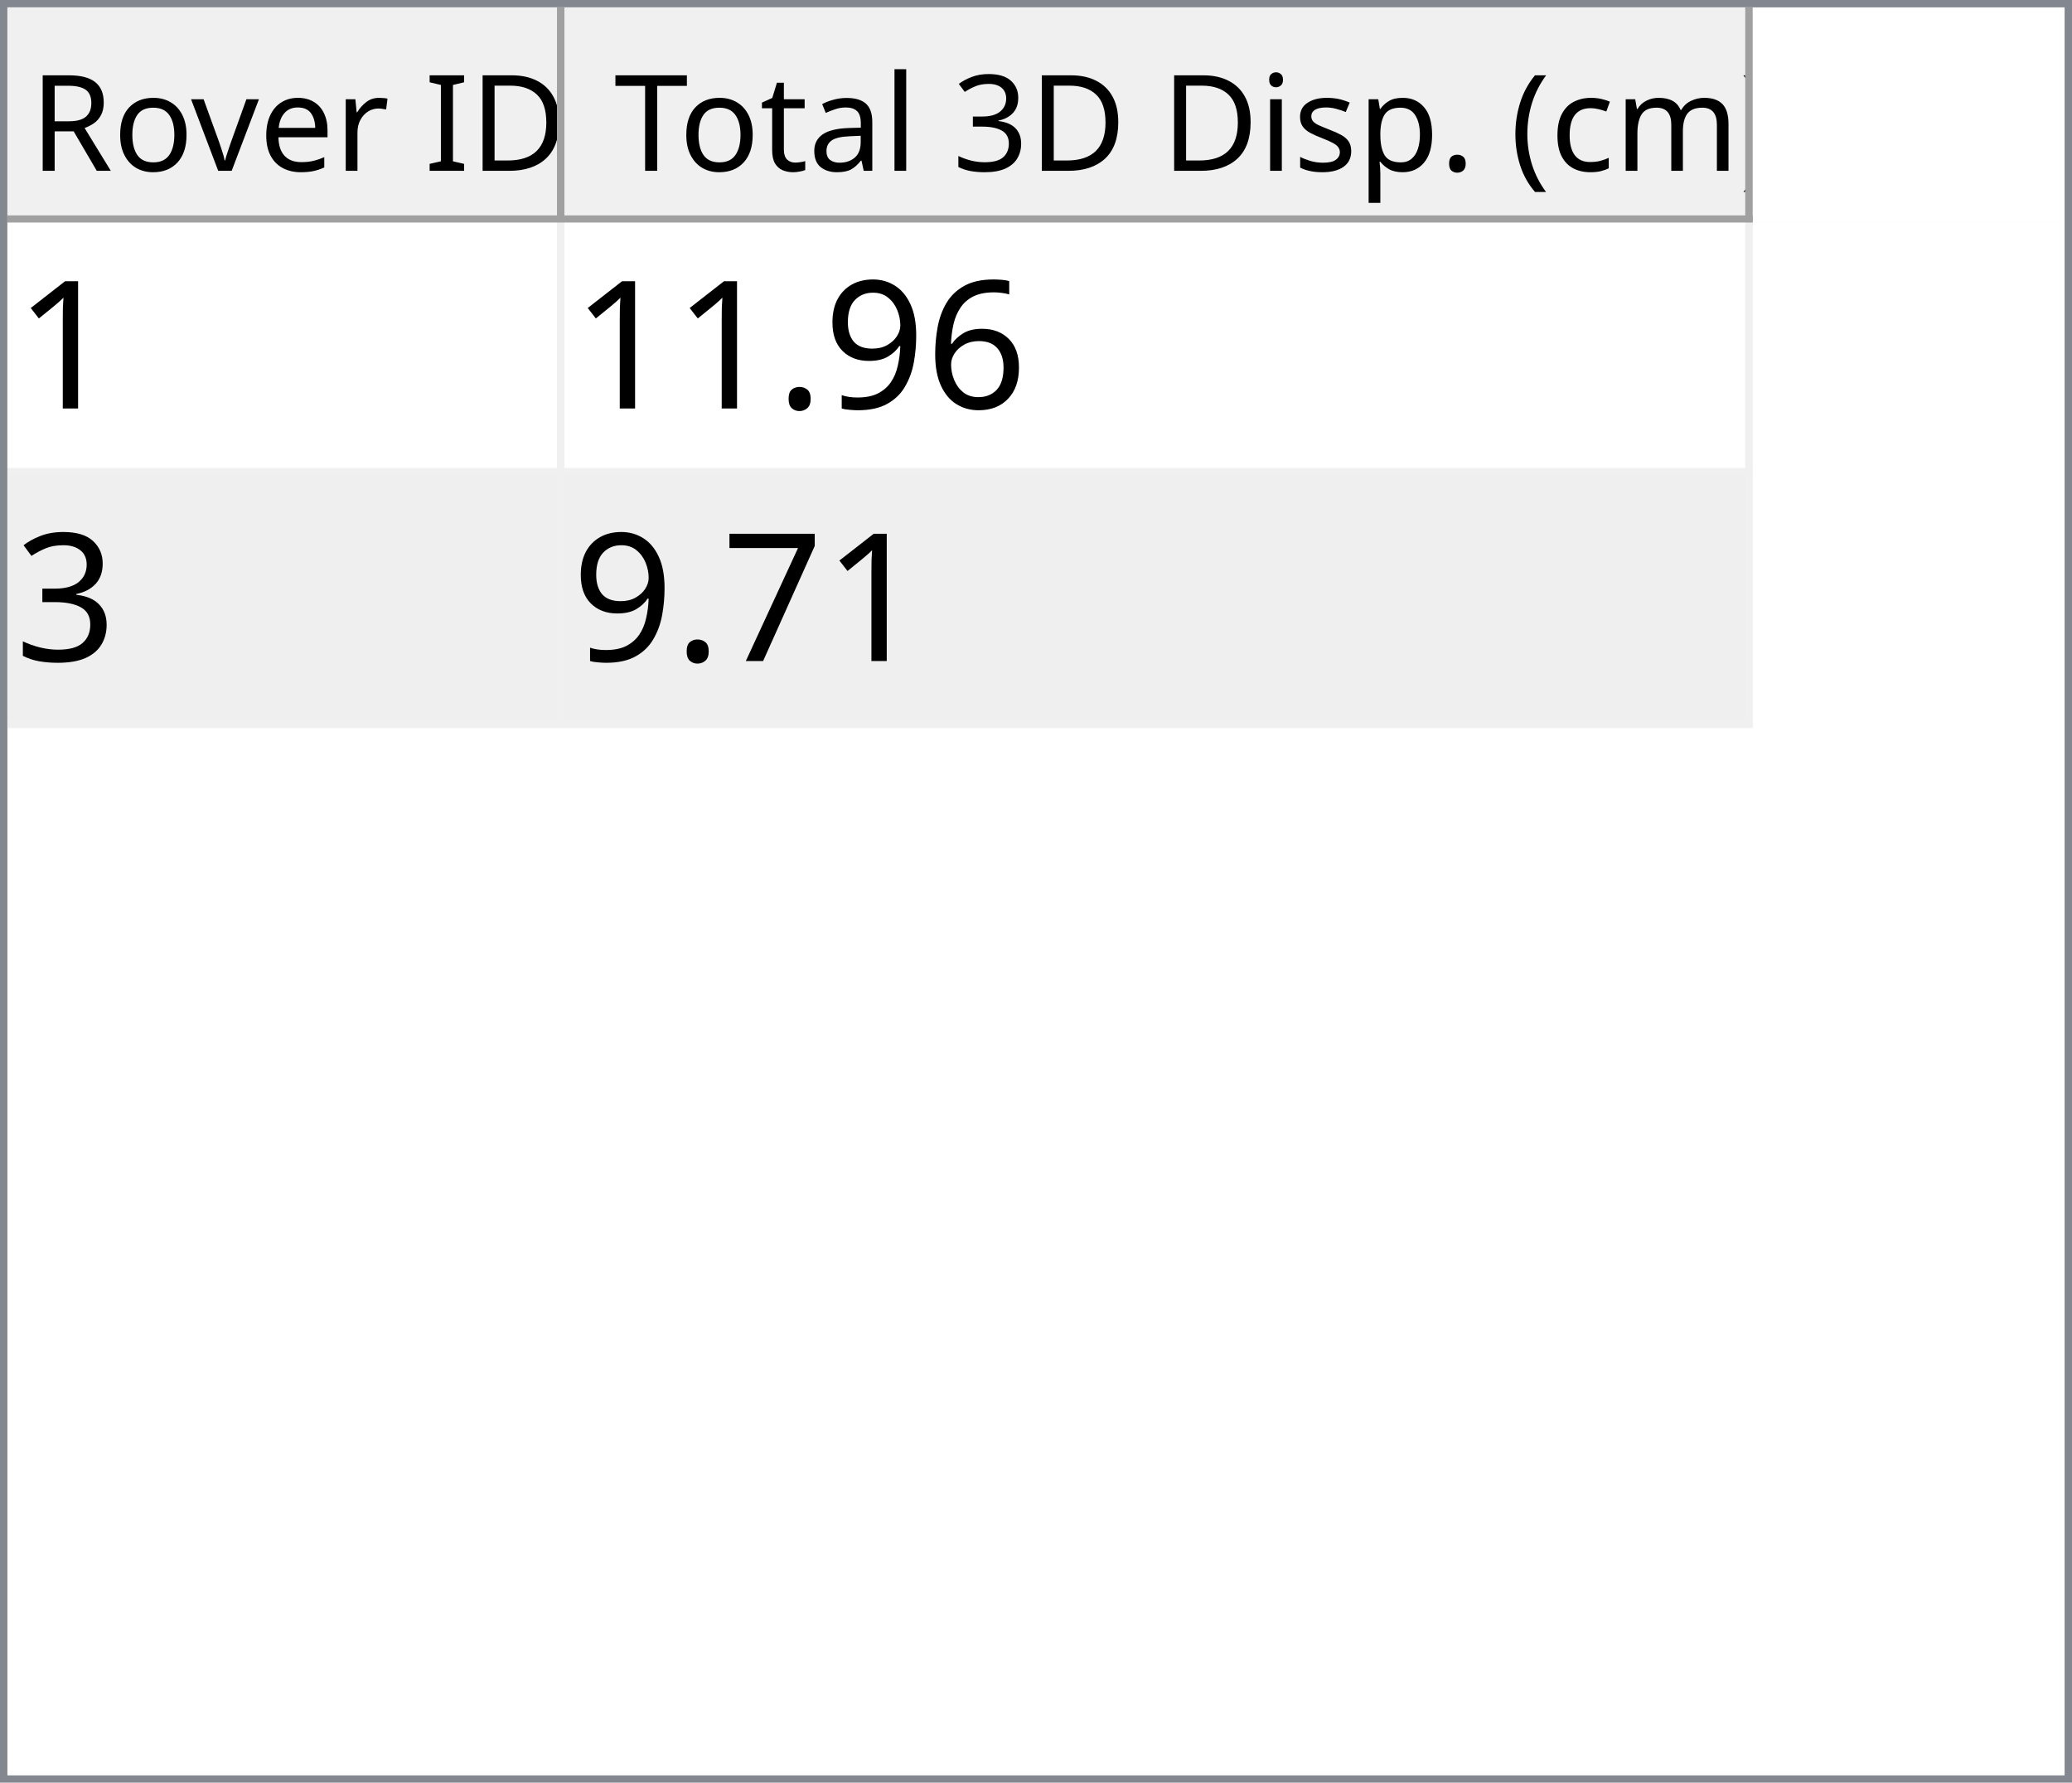
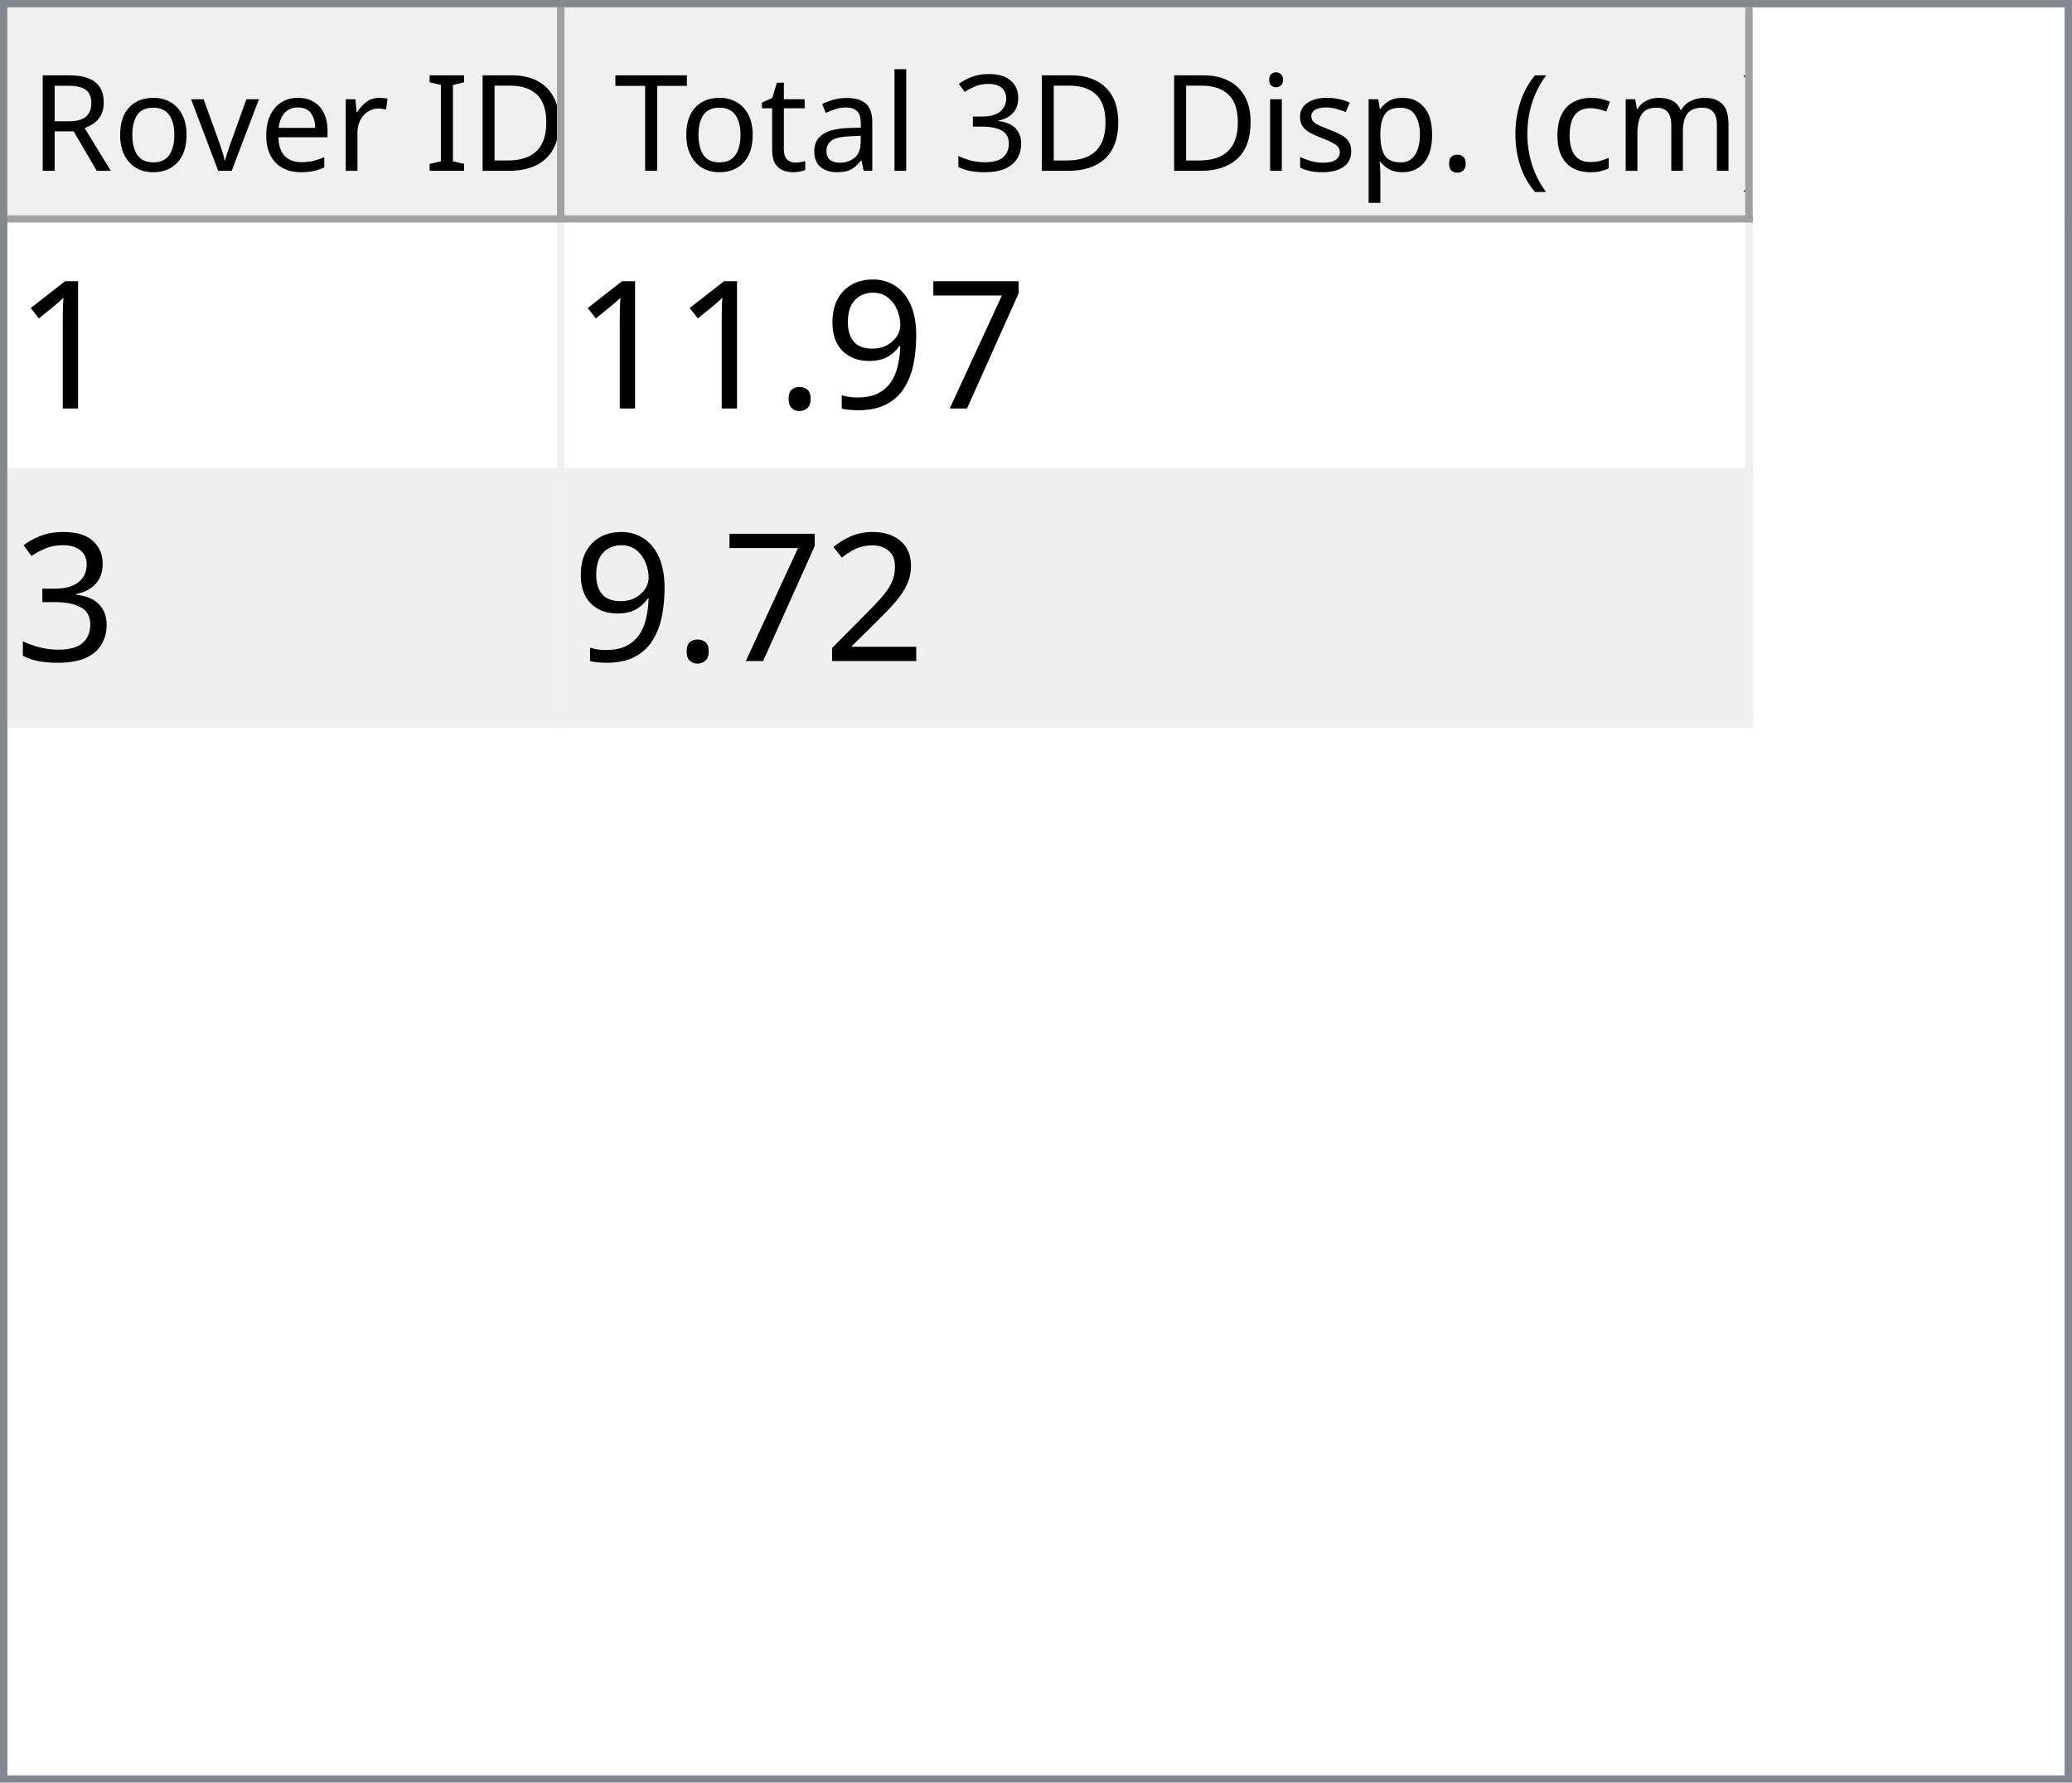
<svg xmlns="http://www.w3.org/2000/svg" style="fill-opacity:1; color-rendering:auto; color-interpolation:auto; text-rendering:auto; stroke:black; stroke-linecap:square; stroke-miterlimit:10; shape-rendering:auto; stroke-opacity:1; fill:black; stroke-dasharray:none; font-weight:normal; stroke-width:1; font-family:'Dialog'; font-style:normal; stroke-linejoin:miter; font-size:12px; stroke-dashoffset:0; image-rendering:auto;" width="279" height="240">
  <defs id="genericDefs" />
  <g>
    <defs id="defs1">
      <clipPath clipPathUnits="userSpaceOnUse" id="clipPath1">
        <path d="M0 0 L279 0 L279 240 L0 240 L0 0 Z" />
      </clipPath>
      <clipPath clipPathUnits="userSpaceOnUse" id="clipPath2">
        <path d="M0 0 L0 240 L279 240 L279 0 Z" />
      </clipPath>
      <clipPath clipPathUnits="userSpaceOnUse" id="clipPath3">
        <path d="M0 0 L0 29 L277 29 L277 0 Z" />
      </clipPath>
      <clipPath clipPathUnits="userSpaceOnUse" id="clipPath4">
        <path d="M0 0 L0 29 L75 29 L75 0 Z" />
      </clipPath>
      <clipPath clipPathUnits="userSpaceOnUse" id="clipPath5">
        <path d="M1 1 L1 28 L74 28 L74 1 Z" />
      </clipPath>
      <clipPath clipPathUnits="userSpaceOnUse" id="clipPath6">
        <path d="M0 0 L0 27 L73 27 L73 0 Z" />
      </clipPath>
      <clipPath clipPathUnits="userSpaceOnUse" id="clipPath7">
        <path d="M-0.5 -0.5 L-0.5 28.5 L74.5 28.5 L74.5 -0.5 Z" />
      </clipPath>
      <clipPath clipPathUnits="userSpaceOnUse" id="clipPath8">
        <path d="M0 0 L0 29 L160 29 L160 0 Z" />
      </clipPath>
      <clipPath clipPathUnits="userSpaceOnUse" id="clipPath9">
        <path d="M1 1 L1 28 L159 28 L159 1 Z" />
      </clipPath>
      <clipPath clipPathUnits="userSpaceOnUse" id="clipPath10">
        <path d="M0 0 L0 27 L158 27 L158 0 Z" />
      </clipPath>
      <clipPath clipPathUnits="userSpaceOnUse" id="clipPath11">
        <path d="M-0.5 -0.5 L-0.5 28.5 L159.5 28.5 L159.5 -0.5 Z" />
      </clipPath>
      <clipPath clipPathUnits="userSpaceOnUse" id="clipPath12">
        <path d="M0 0 L0 209 L277 209 L277 0 Z" />
      </clipPath>
      <clipPath clipPathUnits="userSpaceOnUse" id="clipPath13">
        <path d="M0 0 L0 68 L235 68 L235 0 Z" />
      </clipPath>
      <clipPath clipPathUnits="userSpaceOnUse" id="clipPath14">
        <path d="M-0.5 -0.5 L-0.5 67.5 L234.5 67.5 L234.5 -0.5 Z" />
      </clipPath>
      <clipPath clipPathUnits="userSpaceOnUse" id="clipPath15">
        <path d="M0 0 L0 33 L74 33 L74 0 Z" />
      </clipPath>
      <clipPath clipPathUnits="userSpaceOnUse" id="clipPath16">
        <path d="M0 0 L0 33 L159 33 L159 0 Z" />
      </clipPath>
      <font horiz-adv-x="64.551" id="font1">
        <font-face ascent="107.91" descent="25.098" units-per-em="100" style="font-style:normal; font-family:Segoe UI; font-weight:normal;" />
        <missing-glyph horiz-adv-x="64.551" d="M8.109 0 L8.109 68.266 L56.453 68.266 L56.453 0 L8.109 0 ZM15.328 7.234 L49.219 7.234 L49.219 61.031 L15.328 61.031 L15.328 7.234 Z" />
        <glyph unicode="D" horiz-adv-x="70.117" d="M9.188 0 L9.188 70.016 L28.516 70.016 Q65.531 70.016 65.531 35.891 Q65.531 19.672 55.25 9.836 Q44.969 0 27.734 0 L9.188 0 ZM17.391 62.594 L17.391 7.422 L27.828 7.422 Q41.609 7.422 49.273 14.797 Q56.938 22.172 56.938 35.688 Q56.938 62.594 28.328 62.594 L17.391 62.594 Z" />
        <glyph unicode="I" horiz-adv-x="26.611" d="M17.391 0 L9.188 0 L9.188 70.016 L17.391 70.016 L17.391 0 Z" />
        <glyph unicode=" " horiz-adv-x="27.393" d="" />
        <glyph unicode="r" horiz-adv-x="34.766" d="M34.188 41.891 Q32.078 43.5 28.125 43.5 Q23 43.5 19.555 38.672 Q16.109 33.844 16.109 25.484 L16.109 0 L8.109 0 L8.109 50 L16.109 50 L16.109 39.703 L16.312 39.703 Q18.016 44.969 21.531 47.922 Q25.047 50.875 29.391 50.875 Q32.516 50.875 34.188 50.203 L34.188 41.891 Z" />
        <glyph unicode="e" horiz-adv-x="52.295" d="M48.297 23 L12.984 23 Q13.188 14.656 17.484 10.109 Q21.781 5.562 29.297 5.562 Q37.75 5.562 44.828 11.141 L44.828 3.609 Q38.234 -1.172 27.391 -1.172 Q16.797 -1.172 10.742 5.641 Q4.688 12.453 4.688 24.812 Q4.688 36.469 11.305 43.82 Q17.922 51.172 27.734 51.172 Q37.547 51.172 42.922 44.828 Q48.297 38.484 48.297 27.203 L48.297 23 ZM40.094 29.781 Q40.047 36.719 36.75 40.578 Q33.453 44.438 27.594 44.438 Q21.922 44.438 17.969 40.383 Q14.016 36.328 13.094 29.781 L40.094 29.781 Z" />
        <glyph unicode="v" horiz-adv-x="47.9" d="M47.406 50 L27.484 0 L19.625 0 L0.688 50 L9.469 50 L22.172 13.672 Q23.578 9.672 23.922 6.688 L24.125 6.688 Q24.609 10.453 25.688 13.484 L38.969 50 L47.406 50 Z" />
        <glyph unicode="o" horiz-adv-x="58.594" d="M29 -1.172 Q17.922 -1.172 11.305 5.836 Q4.688 12.844 4.688 24.422 Q4.688 37.016 11.57 44.094 Q18.453 51.172 30.172 51.172 Q41.359 51.172 47.633 44.289 Q53.906 37.406 53.906 25.203 Q53.906 13.234 47.141 6.031 Q40.375 -1.172 29 -1.172 ZM29.594 44.438 Q21.875 44.438 17.383 39.188 Q12.891 33.938 12.891 24.703 Q12.891 15.828 17.43 10.695 Q21.969 5.562 29.594 5.562 Q37.359 5.562 41.531 10.594 Q45.703 15.625 45.703 24.906 Q45.703 34.281 41.531 39.359 Q37.359 44.438 29.594 44.438 Z" />
        <glyph unicode="R" horiz-adv-x="59.814" d="M59.375 0 L49.609 0 L37.891 19.625 Q36.281 22.359 34.766 24.289 Q33.25 26.219 31.664 27.438 Q30.078 28.656 28.25 29.219 Q26.422 29.781 24.125 29.781 L17.391 29.781 L17.391 0 L9.188 0 L9.188 70.016 L30.078 70.016 Q34.672 70.016 38.555 68.867 Q42.438 67.719 45.289 65.375 Q48.141 63.031 49.758 59.547 Q51.375 56.062 51.375 51.375 Q51.375 47.703 50.273 44.656 Q49.172 41.609 47.148 39.211 Q45.125 36.812 42.266 35.133 Q39.406 33.453 35.844 32.516 L35.844 32.328 Q37.594 31.547 38.891 30.547 Q40.188 29.547 41.359 28.18 Q42.531 26.812 43.68 25.078 Q44.828 23.344 46.234 21.047 L59.375 0 ZM17.391 62.594 L17.391 37.203 L28.516 37.203 Q31.594 37.203 34.203 38.133 Q36.812 39.062 38.719 40.797 Q40.625 42.531 41.703 45.047 Q42.781 47.562 42.781 50.688 Q42.781 56.297 39.141 59.445 Q35.5 62.594 28.609 62.594 L17.391 62.594 Z" />
        <glyph unicode=")" horiz-adv-x="30.176" d="M8.297 -15.922 L1.172 -15.922 Q16.406 2.344 16.406 26.812 Q16.406 51.469 1.078 70.016 L8.297 70.016 Q23.531 52.156 23.531 26.703 Q23.531 1.375 8.297 -15.922 Z" />
        <glyph unicode="m" horiz-adv-x="86.133" d="M79.109 0 L71.094 0 L71.094 28.719 Q71.094 37.016 68.531 40.727 Q65.969 44.438 59.906 44.438 Q54.781 44.438 51.195 39.75 Q47.609 35.062 47.609 28.516 L47.609 0 L39.594 0 L39.594 29.688 Q39.594 44.438 28.219 44.438 Q22.953 44.438 19.531 40.016 Q16.109 35.594 16.109 28.516 L16.109 0 L8.109 0 L8.109 50 L16.109 50 L16.109 42.094 L16.312 42.094 Q21.625 51.172 31.844 51.172 Q36.969 51.172 40.773 48.312 Q44.578 45.453 46 40.828 Q51.562 51.172 62.594 51.172 Q79.109 51.172 79.109 30.812 L79.109 0 Z" />
        <glyph unicode="c" horiz-adv-x="46.191" d="M42.188 2.297 Q36.422 -1.172 28.516 -1.172 Q17.828 -1.172 11.258 5.789 Q4.688 12.75 4.688 23.828 Q4.688 36.188 11.766 43.68 Q18.844 51.172 30.672 51.172 Q37.25 51.172 42.281 48.734 L42.281 40.531 Q36.719 44.438 30.375 44.438 Q22.703 44.438 17.797 38.945 Q12.891 33.453 12.891 24.516 Q12.891 15.719 17.508 10.641 Q22.125 5.562 29.891 5.562 Q36.422 5.562 42.188 9.906 L42.188 2.297 Z" />
        <glyph unicode="(" horiz-adv-x="30.176" d="M29.109 -15.922 L21.969 -15.922 Q6.844 1.375 6.844 26.703 Q6.844 52.156 21.969 70.016 L29.203 70.016 Q13.875 51.469 13.875 26.812 Q13.875 2.344 29.109 -15.922 Z" />
        <glyph unicode="." horiz-adv-x="21.68" d="M10.891 -1.078 Q8.641 -1.078 7.055 0.539 Q5.469 2.156 5.469 4.391 Q5.469 6.641 7.055 8.273 Q8.641 9.906 10.891 9.906 Q13.188 9.906 14.797 8.273 Q16.406 6.641 16.406 4.391 Q16.406 2.156 14.797 0.539 Q13.188 -1.078 10.891 -1.078 Z" />
        <glyph unicode="p" horiz-adv-x="58.789" d="M16.312 7.234 L16.109 7.234 L16.109 -23 L8.109 -23 L8.109 50 L16.109 50 L16.109 41.219 L16.312 41.219 Q22.219 51.172 33.594 51.172 Q43.266 51.172 48.688 44.461 Q54.109 37.75 54.109 26.469 Q54.109 13.922 48 6.375 Q41.891 -1.172 31.297 -1.172 Q21.578 -1.172 16.312 7.234 ZM16.109 27.391 L16.109 20.406 Q16.109 14.203 20.141 9.883 Q24.172 5.562 30.375 5.562 Q37.641 5.562 41.773 11.133 Q45.906 16.703 45.906 26.609 Q45.906 34.969 42.047 39.703 Q38.188 44.438 31.594 44.438 Q24.609 44.438 20.359 39.578 Q16.109 34.719 16.109 27.391 Z" />
        <glyph unicode="s" horiz-adv-x="42.432" d="M5.078 1.812 L5.078 10.406 Q11.625 5.562 19.484 5.562 Q30.031 5.562 30.031 12.594 Q30.031 14.594 29.125 15.992 Q28.219 17.391 26.68 18.461 Q25.141 19.531 23.07 20.383 Q21 21.234 18.609 22.172 Q15.281 23.484 12.766 24.828 Q10.25 26.172 8.57 27.859 Q6.891 29.547 6.031 31.695 Q5.172 33.844 5.172 36.719 Q5.172 40.234 6.789 42.945 Q8.406 45.656 11.086 47.484 Q13.766 49.312 17.211 50.242 Q20.656 51.172 24.312 51.172 Q30.812 51.172 35.938 48.922 L35.938 40.828 Q30.422 44.438 23.25 44.438 Q21 44.438 19.195 43.922 Q17.391 43.406 16.094 42.477 Q14.797 41.547 14.086 40.258 Q13.375 38.969 13.375 37.406 Q13.375 35.453 14.086 34.133 Q14.797 32.812 16.164 31.789 Q17.531 30.766 19.484 29.938 Q21.438 29.109 23.922 28.125 Q27.25 26.859 29.883 25.516 Q32.516 24.172 34.375 22.484 Q36.234 20.797 37.234 18.602 Q38.234 16.406 38.234 13.375 Q38.234 9.672 36.602 6.938 Q34.969 4.203 32.234 2.398 Q29.5 0.594 25.93 -0.289 Q22.359 -1.172 18.453 -1.172 Q10.75 -1.172 5.078 1.812 Z" />
        <glyph unicode="i" horiz-adv-x="24.219" d="M12.203 62.703 Q10.062 62.703 8.547 64.164 Q7.031 65.625 7.031 67.875 Q7.031 70.125 8.547 71.609 Q10.062 73.094 12.203 73.094 Q14.406 73.094 15.945 71.609 Q17.484 70.125 17.484 67.875 Q17.484 65.719 15.945 64.211 Q14.406 62.703 12.203 62.703 ZM16.109 0 L8.109 0 L8.109 50 L16.109 50 L16.109 0 Z" />
        <glyph unicode="3" horiz-adv-x="53.906" d="M46.531 19.828 Q46.531 15.094 44.75 11.211 Q42.969 7.328 39.719 4.57 Q36.469 1.812 31.93 0.297 Q27.391 -1.219 21.922 -1.219 Q11.922 -1.219 6 2.594 L6 11.188 Q13.094 5.609 22.219 5.609 Q25.875 5.609 28.828 6.539 Q31.781 7.469 33.906 9.227 Q36.031 10.984 37.18 13.477 Q38.328 15.969 38.328 19.094 Q38.328 32.812 18.797 32.812 L12.984 32.812 L12.984 39.594 L18.5 39.594 Q35.797 39.594 35.797 52.484 Q35.797 64.406 22.609 64.406 Q15.188 64.406 8.688 59.422 L8.688 67.188 Q15.375 71.188 24.609 71.188 Q29 71.188 32.57 69.969 Q36.141 68.75 38.68 66.555 Q41.219 64.359 42.609 61.281 Q44 58.203 44 54.5 Q44 40.672 30.031 36.719 L30.031 36.531 Q33.594 36.141 36.625 34.797 Q39.656 33.453 41.852 31.305 Q44.047 29.156 45.289 26.25 Q46.531 23.344 46.531 19.828 Z" />
        <glyph unicode="l" horiz-adv-x="24.219" d="M16.109 0 L8.109 0 L8.109 74.031 L16.109 74.031 L16.109 0 Z" />
        <glyph unicode="a" horiz-adv-x="50.879" d="M43.891 0 L35.891 0 L35.891 7.812 L35.688 7.812 Q30.469 -1.172 20.312 -1.172 Q12.844 -1.172 8.617 2.781 Q4.391 6.734 4.391 13.281 Q4.391 27.297 20.906 29.594 L35.891 31.688 Q35.891 44.438 25.594 44.438 Q16.547 44.438 9.281 38.281 L9.281 46.484 Q16.656 51.172 26.266 51.172 Q43.891 51.172 43.891 32.516 L43.891 0 ZM35.891 25.297 L23.828 23.641 Q18.266 22.859 15.43 20.875 Q12.594 18.891 12.594 13.875 Q12.594 10.203 15.211 7.883 Q17.828 5.562 22.172 5.562 Q28.125 5.562 32.008 9.742 Q35.891 13.922 35.891 20.312 L35.891 25.297 Z" />
        <glyph unicode="t" horiz-adv-x="33.887" d="M31.297 0.484 Q28.469 -1.078 23.828 -1.078 Q10.688 -1.078 10.688 13.578 L10.688 43.172 L2.094 43.172 L2.094 50 L10.688 50 L10.688 62.203 L18.703 64.797 L18.703 50 L31.297 50 L31.297 43.172 L18.703 43.172 L18.703 14.984 Q18.703 9.969 20.414 7.82 Q22.125 5.672 26.078 5.672 Q29.109 5.672 31.297 7.328 L31.297 0.484 Z" />
        <glyph unicode="T" horiz-adv-x="52.393" d="M50.594 62.594 L30.375 62.594 L30.375 0 L22.172 0 L22.172 62.594 L2 62.594 L2 70.016 L50.594 70.016 L50.594 62.594 Z" />
      </font>
      <font horiz-adv-x="75.0" id="font2">
        <font-face ascent="100.537" descent="21.973" units-per-em="100" style="font-style:normal; font-family:sans-serif; font-weight:normal;" />
        <missing-glyph horiz-adv-x="75.0" d="M12.5 0 L12.5 62.5 L62.5 62.5 L62.5 0 L12.5 0 ZM14.062 1.562 L60.938 1.562 L60.938 60.938 L14.062 60.938 L14.062 1.562 Z" />
        <glyph unicode="1" horiz-adv-x="55.615" d="M37.25 0 L28.469 0 L28.469 56 Q25.297 52.984 20.141 49.953 Q14.984 46.922 10.891 45.406 L10.891 53.906 Q18.266 57.375 23.781 62.305 Q29.297 67.234 31.594 71.875 L37.25 71.875 L37.25 0 Z" />
-         <glyph unicode="6" horiz-adv-x="55.615" d="M49.75 54.047 L41.016 53.375 Q39.844 58.547 37.703 60.891 Q34.125 64.656 28.906 64.656 Q24.703 64.656 21.531 62.312 Q17.391 59.281 14.992 53.469 Q12.594 47.656 12.5 36.922 Q15.672 41.75 20.266 44.094 Q24.859 46.438 29.891 46.438 Q38.672 46.438 44.852 39.969 Q51.031 33.5 51.031 23.25 Q51.031 16.5 48.125 10.719 Q45.219 4.938 40.141 1.859 Q35.062 -1.219 28.609 -1.219 Q17.625 -1.219 10.695 6.859 Q3.766 14.938 3.766 33.5 Q3.766 54.25 11.422 63.672 Q18.109 71.875 29.438 71.875 Q37.891 71.875 43.289 67.141 Q48.688 62.406 49.75 54.047 ZM13.875 23.188 Q13.875 18.656 15.797 14.508 Q17.719 10.359 21.188 8.18 Q24.656 6 28.469 6 Q34.031 6 38.039 10.492 Q42.047 14.984 42.047 22.703 Q42.047 30.125 38.086 34.398 Q34.125 38.672 28.125 38.672 Q22.172 38.672 18.023 34.398 Q13.875 30.125 13.875 23.188 Z" />
+         <glyph unicode="7" horiz-adv-x="55.615" d="M4.734 62.203 L4.734 70.656 L51.078 70.656 L51.078 63.812 Q44.234 56.547 37.523 44.484 Q30.812 32.422 27.156 19.672 Q24.516 10.688 23.781 0 L14.75 0 Q14.891 8.453 18.062 20.414 Q21.234 32.375 27.172 43.484 Q33.109 54.594 39.797 62.203 L4.734 62.203 Z" />
        <glyph unicode="9" horiz-adv-x="55.615" d="M5.469 16.547 L13.922 17.328 Q14.984 11.375 18.016 8.688 Q21.047 6 25.781 6 Q29.828 6 32.883 7.859 Q35.938 9.719 37.891 12.82 Q39.844 15.922 41.164 21.195 Q42.484 26.469 42.484 31.938 Q42.484 32.516 42.438 33.688 Q39.797 29.5 35.234 26.883 Q30.672 24.266 25.344 24.266 Q16.453 24.266 10.305 30.711 Q4.156 37.156 4.156 47.703 Q4.156 58.594 10.578 65.234 Q17 71.875 26.656 71.875 Q33.641 71.875 39.43 68.117 Q45.219 64.359 48.219 57.398 Q51.219 50.438 51.219 37.25 Q51.219 23.531 48.242 15.406 Q45.266 7.281 39.383 3.031 Q33.5 -1.219 25.594 -1.219 Q17.188 -1.219 11.867 3.445 Q6.547 8.109 5.469 16.547 ZM41.453 48.141 Q41.453 55.719 37.43 60.156 Q33.406 64.594 27.734 64.594 Q21.875 64.594 17.531 59.812 Q13.188 55.031 13.188 47.406 Q13.188 40.578 17.312 36.305 Q21.438 32.031 27.484 32.031 Q33.594 32.031 37.523 36.305 Q41.453 40.578 41.453 48.141 Z" />
        <glyph unicode="." horiz-adv-x="27.783" d="M9.078 0 L9.078 10.016 L19.094 10.016 L19.094 0 L9.078 0 Z" />
        <glyph unicode="3" horiz-adv-x="55.615" d="M4.203 18.891 L12.984 20.062 Q14.5 12.594 18.141 9.297 Q21.781 6 27 6 Q33.203 6 37.477 10.297 Q41.75 14.594 41.75 20.953 Q41.75 27 37.797 30.93 Q33.844 34.859 27.734 34.859 Q25.25 34.859 21.531 33.891 L22.516 41.609 Q23.391 41.5 23.922 41.5 Q29.547 41.5 34.039 44.43 Q38.531 47.359 38.531 53.469 Q38.531 58.297 35.258 61.477 Q31.984 64.656 26.812 64.656 Q21.688 64.656 18.266 61.43 Q14.844 58.203 13.875 51.766 L5.078 53.328 Q6.688 62.156 12.398 67.016 Q18.109 71.875 26.609 71.875 Q32.469 71.875 37.398 69.359 Q42.328 66.844 44.945 62.5 Q47.562 58.156 47.562 53.266 Q47.562 48.641 45.07 44.828 Q42.578 41.016 37.703 38.766 Q44.047 37.312 47.562 32.695 Q51.078 28.078 51.078 21.141 Q51.078 11.766 44.242 5.25 Q37.406 -1.266 26.953 -1.266 Q17.531 -1.266 11.305 4.352 Q5.078 9.969 4.203 18.891 Z" />
-         <glyph unicode="7" horiz-adv-x="55.615" d="M4.734 62.203 L4.734 70.656 L51.078 70.656 L51.078 63.812 Q44.234 56.547 37.523 44.484 Q30.812 32.422 27.156 19.672 Q24.516 10.688 23.781 0 L14.75 0 Q14.891 8.453 18.062 20.414 Q21.234 32.375 27.172 43.484 Q33.109 54.594 39.797 62.203 L4.734 62.203 Z" />
+         <glyph unicode="2" horiz-adv-x="55.615" d="M50.344 8.453 L50.344 0 L3.031 0 Q2.938 3.172 4.047 6.109 Q5.859 10.938 9.836 15.625 Q13.812 20.312 21.344 26.469 Q33.016 36.031 37.117 41.625 Q41.219 47.219 41.219 52.203 Q41.219 57.422 37.477 61.008 Q33.734 64.594 27.734 64.594 Q21.391 64.594 17.578 60.789 Q13.766 56.984 13.719 50.25 L4.688 51.172 Q5.609 61.281 11.664 66.578 Q17.719 71.875 27.938 71.875 Q38.234 71.875 44.242 66.164 Q50.25 60.453 50.25 52 Q50.25 47.703 48.492 43.555 Q46.734 39.406 42.656 34.812 Q38.578 30.219 29.109 22.219 Q21.188 15.578 18.945 13.211 Q16.703 10.844 15.234 8.453 L50.344 8.453 Z" />
      </font>
    </defs>
    <g style="fill:white; stroke:white;">
      <rect x="0" y="0" width="279" style="clip-path:url(#clipPath1); stroke:none;" height="240" />
    </g>
    <g style="fill:white; text-rendering:optimizeSpeed; color-rendering:optimizeSpeed; image-rendering:optimizeSpeed; shape-rendering:crispEdges; stroke:white; color-interpolation:sRGB;">
      <rect x="0" width="279" height="240" y="0" style="stroke:none;" />
      <path style="stroke:none;" d="M0 240 L279 240 L279 0 L0 0 Z" />
    </g>
    <g style="fill:rgb(240,240,240); font-size:18px; font-family:'Segoe UI'; stroke:rgb(240,240,240);">
      <rect x="0" y="0" width="279" style="clip-path:url(#clipPath2); stroke:none;" height="240" />
    </g>
    <g style="fill:rgb(130,135,144); font-size:18px; font-family:'Segoe UI'; stroke:rgb(130,135,144);">
      <path d="M0 0 L279 0 L279 240 L0 240 L0 0 ZM1 1 L278 1 L278 239 L1 239 L1 1 Z" style="fill-rule:evenodd; clip-path:url(#clipPath2); stroke:none;" />
    </g>
    <g style="fill:white; font-size:18px; font-family:'Segoe UI'; stroke:white;" transform="translate(1,1)">
      <rect x="0" y="0" width="277" style="clip-path:url(#clipPath3); stroke:none;" height="29" />
    </g>
    <g style="fill:rgb(240,240,240); font-size:18px; font-family:'Segoe UI'; stroke:rgb(240,240,240);" transform="translate(1,1)">
      <rect x="0" y="0" width="75" style="clip-path:url(#clipPath4); stroke:none;" height="29" />
    </g>
    <g style="font-family:'Segoe UI'; font-size:18px;" transform="translate(2,2)">
      <text x="2" xml:space="preserve" y="21" style="clip-path:url(#clipPath6); stroke:none;">Rover ID</text>
    </g>
    <g transform="translate(1.5,1.5)" style="fill:rgb(160,160,160); font-size:18px; font-family:'Segoe UI'; stroke:rgb(160,160,160); stroke-linejoin:bevel;">
      <line x1="74" x2="74" y1="0" style="fill:none; clip-path:url(#clipPath7);" y2="28" />
    </g>
    <g transform="matrix(1,0,0,1,1,1) translate(0.5,0.5)" style="fill:rgb(160,160,160); font-size:18px; font-family:'Segoe UI'; stroke:rgb(160,160,160); stroke-linejoin:bevel;">
      <line x1="0" x2="74" y1="28" style="fill:none; clip-path:url(#clipPath7);" y2="28" />
    </g>
    <g style="fill:rgb(240,240,240); font-size:18px; font-family:'Segoe UI'; stroke:rgb(240,240,240);" transform="translate(76,1)">
      <rect x="0" y="0" width="160" style="clip-path:url(#clipPath8); stroke:none;" height="29" />
    </g>
    <g style="font-family:'Segoe UI'; font-size:18px;" transform="translate(77,2)">
      <text x="1" xml:space="preserve" y="21" style="clip-path:url(#clipPath10); stroke:none;"> Total 3D Disp. (cm)</text>
    </g>
    <g transform="translate(76.5,1.5)" style="fill:rgb(160,160,160); font-size:18px; font-family:'Segoe UI'; stroke:rgb(160,160,160); stroke-linejoin:bevel;">
      <line x1="159" x2="159" y1="0" style="fill:none; clip-path:url(#clipPath11);" y2="28" />
    </g>
    <g transform="matrix(1,0,0,1,76,1) translate(0.5,0.5)" style="fill:rgb(160,160,160); font-size:18px; font-family:'Segoe UI'; stroke:rgb(160,160,160); stroke-linejoin:bevel;">
      <line x1="0" x2="159" y1="28" style="fill:none; clip-path:url(#clipPath11);" y2="28" />
    </g>
    <g style="fill:white; font-size:18px; font-family:'Segoe UI'; stroke:white;" transform="translate(1,30)">
      <rect x="0" y="0" width="277" style="clip-path:url(#clipPath12); stroke:none;" height="209" />
    </g>
    <g style="fill:rgb(240,240,240); font-size:24px; font-family:sans-serif; stroke:rgb(240,240,240);" transform="translate(1,30)">
      <rect x="0" y="0" width="235" style="clip-path:url(#clipPath13); stroke:none;" height="68" />
      <line transform="translate(0.5,0.5)" x1="0" x2="234" y1="33" style="clip-path:url(#clipPath14); fill:none; stroke-linejoin:bevel;" y2="33" />
    </g>
    <g transform="matrix(1,0,0,1,1,30) translate(0.5,0.5)" style="fill:rgb(240,240,240); font-size:24px; font-family:sans-serif; stroke:rgb(240,240,240); stroke-linejoin:bevel;">
      <line x1="0" x2="234" y1="67" style="fill:none; clip-path:url(#clipPath14);" y2="67" />
    </g>
    <g transform="matrix(1,0,0,1,1,30) translate(0.5,0.5)" style="fill:rgb(240,240,240); font-size:24px; font-family:sans-serif; stroke:rgb(240,240,240); stroke-linejoin:bevel;">
      <line x1="74" x2="74" y1="0" style="fill:none; clip-path:url(#clipPath14);" y2="67" />
    </g>
    <g transform="matrix(1,0,0,1,1,30) translate(0.5,0.5)" style="fill:rgb(240,240,240); font-size:24px; font-family:sans-serif; stroke:rgb(240,240,240); stroke-linejoin:bevel;">
      <line x1="234" x2="234" y1="0" style="fill:none; clip-path:url(#clipPath14);" y2="67" />
    </g>
    <g style="fill:white; font-size:24px; font-family:sans-serif; stroke:white;" transform="matrix(1,0,0,1,1,30)">
      <rect x="0" y="0" width="74" style="clip-path:url(#clipPath15); stroke:none;" height="33" />
      <text x="1" y="25" style="fill:black; clip-path:url(#clipPath15); stroke:none;" xml:space="preserve">1</text>
    </g>
    <g style="fill:white; font-size:24px; font-family:sans-serif; stroke:white;" transform="matrix(1,0,0,1,1,30) translate(75,0)">
      <rect x="0" y="0" width="159" style="clip-path:url(#clipPath16); stroke:none;" height="33" />
-       <text x="1" y="25" style="fill:black; clip-path:url(#clipPath16); stroke:none;" xml:space="preserve">11.96</text>
+       <text x="1" y="25" style="fill:black; clip-path:url(#clipPath16); stroke:none;" xml:space="preserve">11.97</text>
    </g>
    <g style="fill:rgb(239,239,239); font-size:24px; font-family:sans-serif; stroke:rgb(239,239,239);" transform="matrix(1,0,0,1,1,30) translate(0,34)">
      <rect x="0" y="0" width="74" style="clip-path:url(#clipPath15); stroke:none;" height="33" />
      <text x="1" y="25" style="fill:black; clip-path:url(#clipPath15); stroke:none;" xml:space="preserve">3</text>
    </g>
    <g style="fill:rgb(239,239,239); font-size:24px; font-family:sans-serif; stroke:rgb(239,239,239);" transform="matrix(1,0,0,1,1,30) translate(75,34)">
      <rect x="0" y="0" width="159" style="clip-path:url(#clipPath16); stroke:none;" height="33" />
-       <text x="1" y="25" style="fill:black; clip-path:url(#clipPath16); stroke:none;" xml:space="preserve">9.71</text>
+       <text x="1" y="25" style="fill:black; clip-path:url(#clipPath16); stroke:none;" xml:space="preserve">9.72</text>
    </g>
  </g>
</svg>
